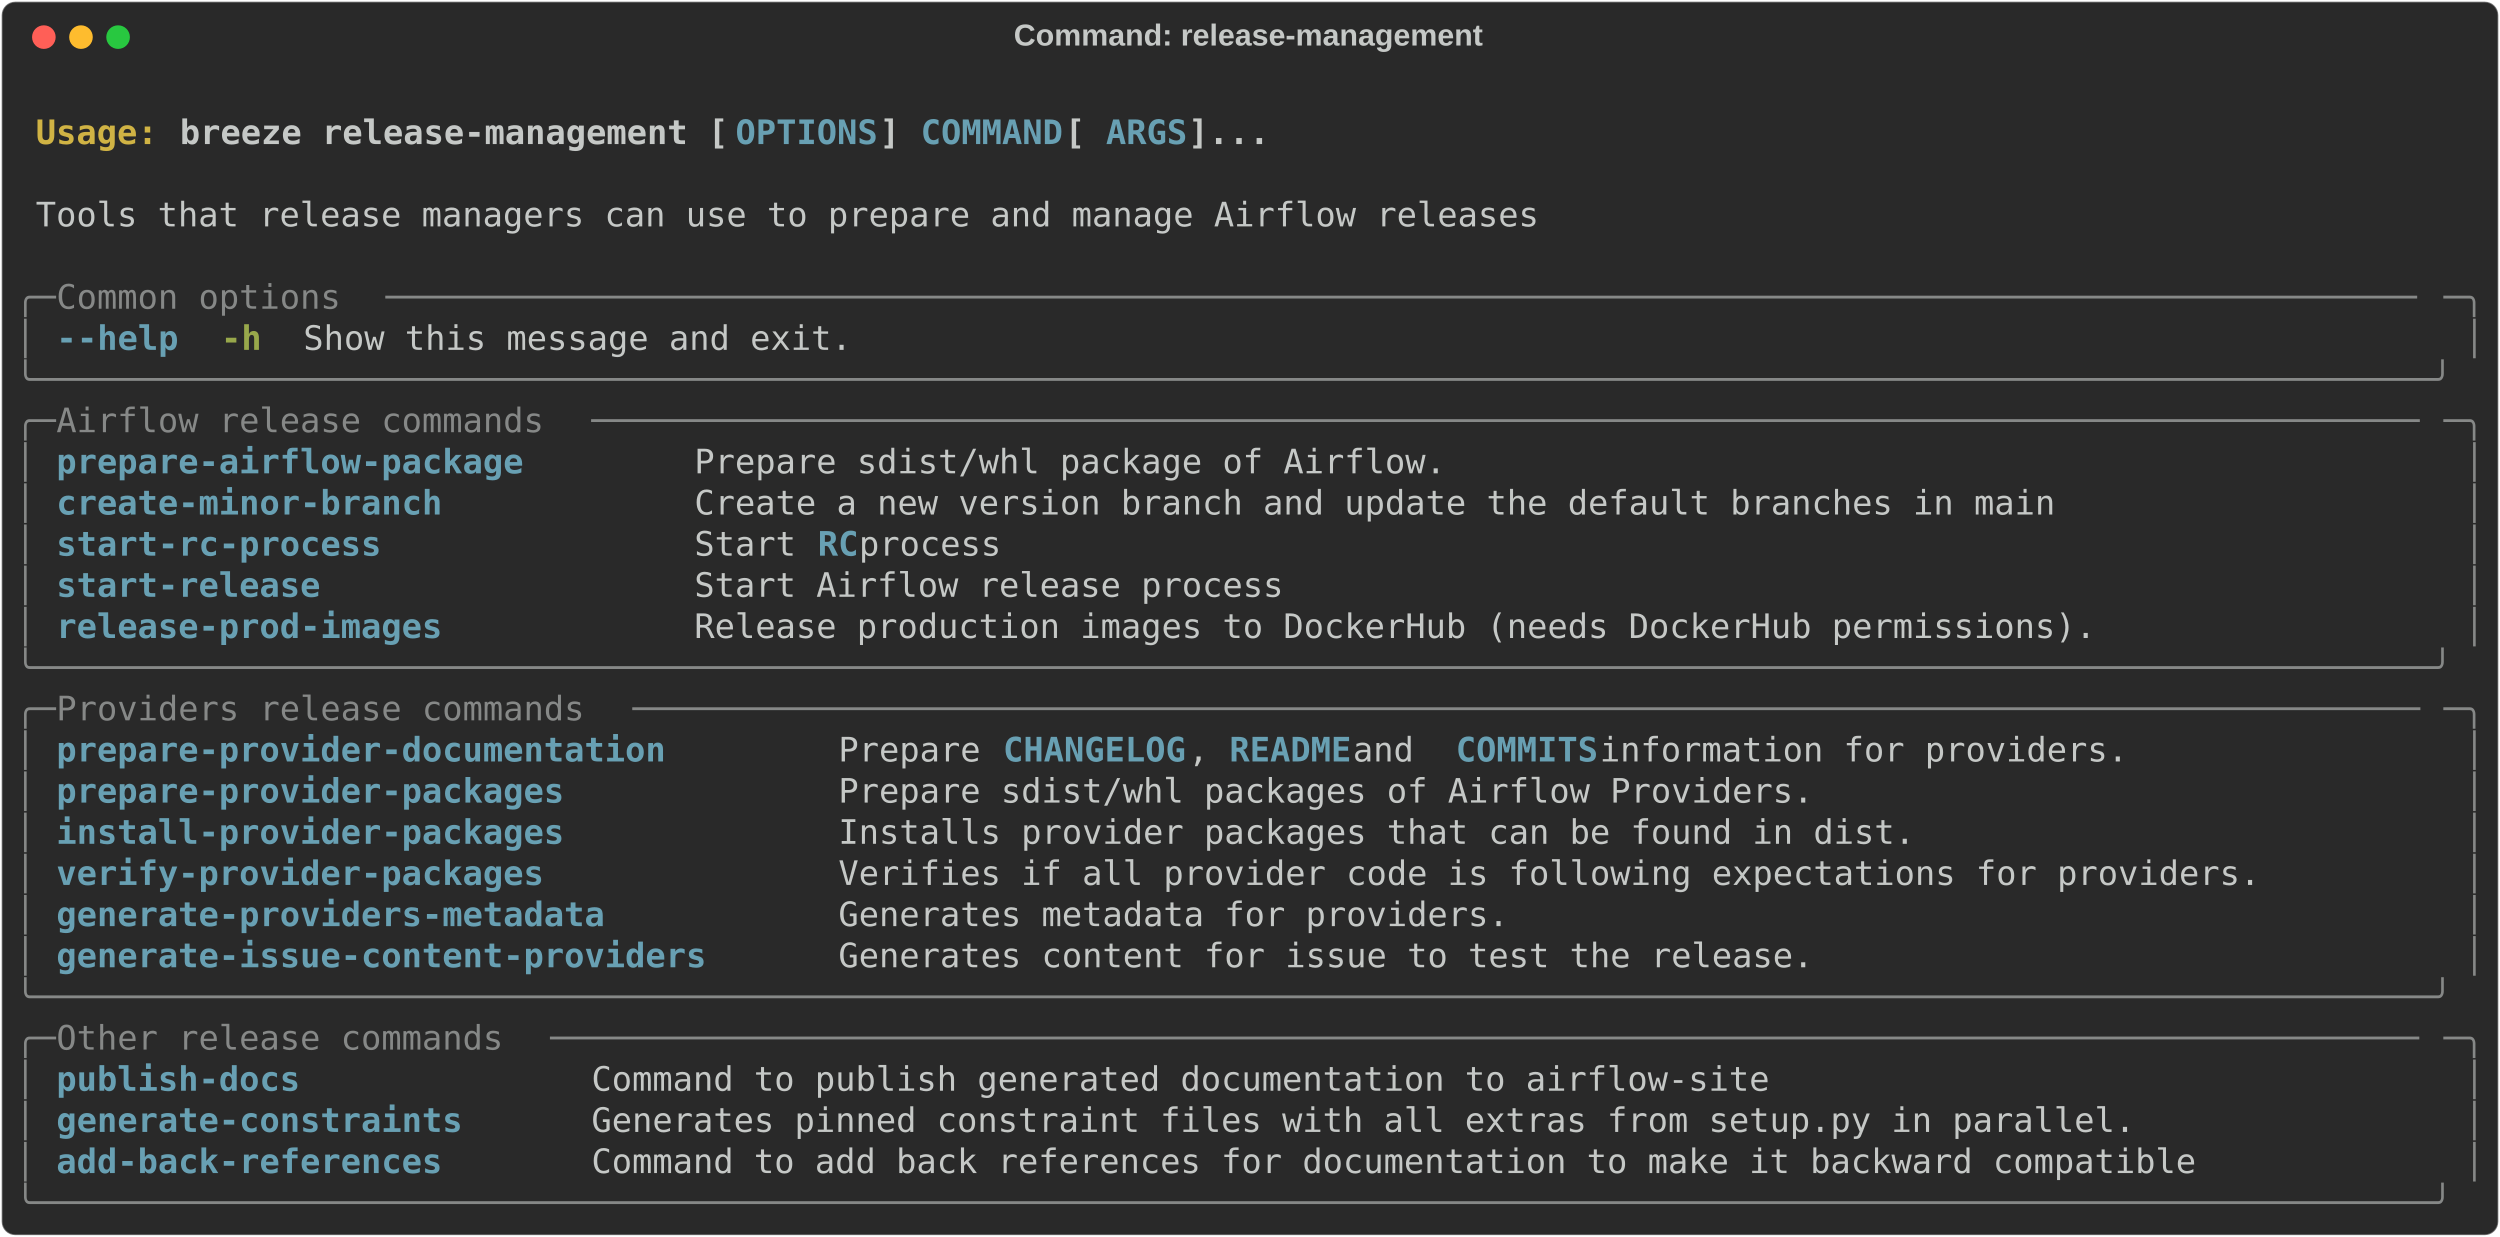
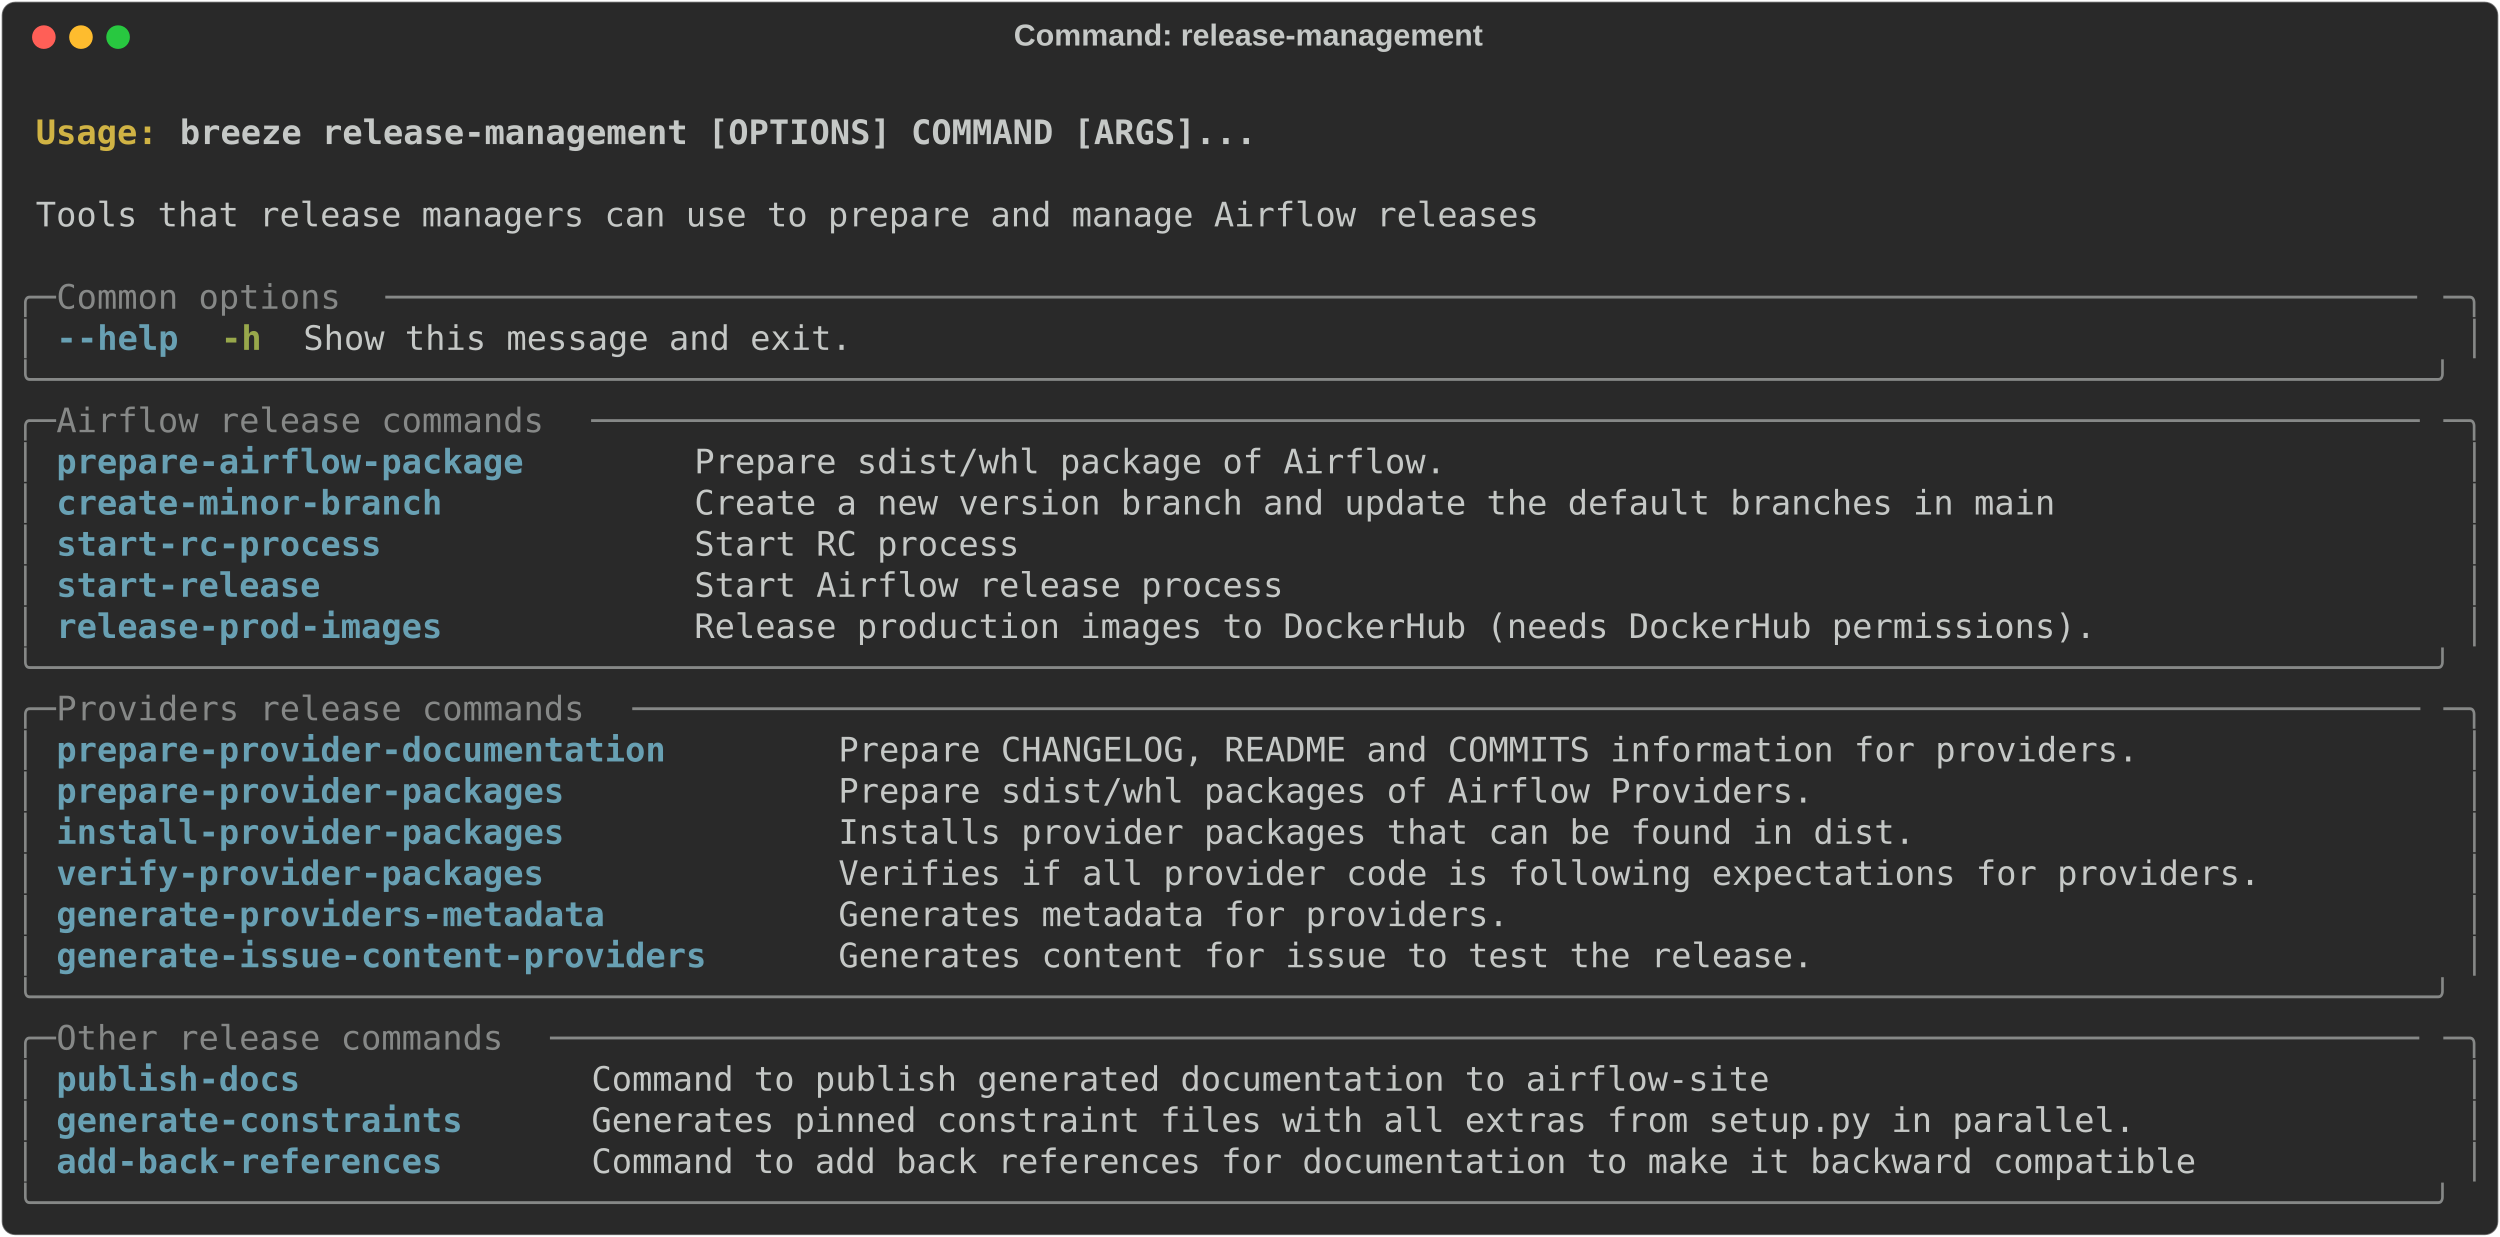
<svg xmlns="http://www.w3.org/2000/svg" class="rich-terminal" viewBox="0 0 1482 733.2">
  <style>

    @font-face {
        font-family: "Fira Code";
        src: local("FiraCode-Regular"),
                url("https://cdnjs.cloudflare.com/ajax/libs/firacode/6.2.0/woff2/FiraCode-Regular.woff2") format("woff2"),
                url("https://cdnjs.cloudflare.com/ajax/libs/firacode/6.2.0/woff/FiraCode-Regular.woff") format("woff");
        font-style: normal;
        font-weight: 400;
    }
    @font-face {
        font-family: "Fira Code";
        src: local("FiraCode-Bold"),
                url("https://cdnjs.cloudflare.com/ajax/libs/firacode/6.2.0/woff2/FiraCode-Bold.woff2") format("woff2"),
                url("https://cdnjs.cloudflare.com/ajax/libs/firacode/6.2.0/woff/FiraCode-Bold.woff") format("woff");
        font-style: bold;
        font-weight: 700;
    }

    .breeze-release-management-matrix {
        font-family: Fira Code, monospace;
        font-size: 20px;
        line-height: 24.4px;
        font-variant-east-asian: full-width;
    }

    .breeze-release-management-title {
        font-size: 18px;
        font-weight: bold;
        font-family: arial;
    }

    .breeze-release-management-r1 { fill: #c5c8c6;font-weight: bold }
.breeze-release-management-r2 { fill: #c5c8c6 }
.breeze-release-management-r3 { fill: #d0b344;font-weight: bold }
- .breeze-release-management-r4 { fill: #68a0b3;font-weight: bold }
- .breeze-release-management-r5 { fill: #868887 }
+ .breeze-release-management-r4 { fill: #868887 }
+ .breeze-release-management-r5 { fill: #68a0b3;font-weight: bold }
.breeze-release-management-r6 { fill: #98a84b;font-weight: bold }
    </style>
  <defs>
    <clipPath id="breeze-release-management-clip-terminal">
      <rect x="0" y="0" width="1463.0" height="682.2" />
    </clipPath>
    <clipPath id="breeze-release-management-line-0">
      <rect x="0" y="1.5" width="1464" height="24.65" />
    </clipPath>
    <clipPath id="breeze-release-management-line-1">
      <rect x="0" y="25.9" width="1464" height="24.65" />
    </clipPath>
    <clipPath id="breeze-release-management-line-2">
      <rect x="0" y="50.3" width="1464" height="24.65" />
    </clipPath>
    <clipPath id="breeze-release-management-line-3">
      <rect x="0" y="74.7" width="1464" height="24.65" />
    </clipPath>
    <clipPath id="breeze-release-management-line-4">
      <rect x="0" y="99.1" width="1464" height="24.65" />
    </clipPath>
    <clipPath id="breeze-release-management-line-5">
      <rect x="0" y="123.5" width="1464" height="24.65" />
    </clipPath>
    <clipPath id="breeze-release-management-line-6">
      <rect x="0" y="147.9" width="1464" height="24.65" />
    </clipPath>
    <clipPath id="breeze-release-management-line-7">
      <rect x="0" y="172.3" width="1464" height="24.65" />
    </clipPath>
    <clipPath id="breeze-release-management-line-8">
      <rect x="0" y="196.7" width="1464" height="24.65" />
    </clipPath>
    <clipPath id="breeze-release-management-line-9">
      <rect x="0" y="221.1" width="1464" height="24.65" />
    </clipPath>
    <clipPath id="breeze-release-management-line-10">
      <rect x="0" y="245.5" width="1464" height="24.65" />
    </clipPath>
    <clipPath id="breeze-release-management-line-11">
      <rect x="0" y="269.9" width="1464" height="24.65" />
    </clipPath>
    <clipPath id="breeze-release-management-line-12">
      <rect x="0" y="294.3" width="1464" height="24.65" />
    </clipPath>
    <clipPath id="breeze-release-management-line-13">
      <rect x="0" y="318.7" width="1464" height="24.65" />
    </clipPath>
    <clipPath id="breeze-release-management-line-14">
      <rect x="0" y="343.1" width="1464" height="24.65" />
    </clipPath>
    <clipPath id="breeze-release-management-line-15">
      <rect x="0" y="367.5" width="1464" height="24.65" />
    </clipPath>
    <clipPath id="breeze-release-management-line-16">
      <rect x="0" y="391.9" width="1464" height="24.65" />
    </clipPath>
    <clipPath id="breeze-release-management-line-17">
      <rect x="0" y="416.3" width="1464" height="24.65" />
    </clipPath>
    <clipPath id="breeze-release-management-line-18">
      <rect x="0" y="440.7" width="1464" height="24.65" />
    </clipPath>
    <clipPath id="breeze-release-management-line-19">
      <rect x="0" y="465.1" width="1464" height="24.65" />
    </clipPath>
    <clipPath id="breeze-release-management-line-20">
      <rect x="0" y="489.5" width="1464" height="24.65" />
    </clipPath>
    <clipPath id="breeze-release-management-line-21">
      <rect x="0" y="513.9" width="1464" height="24.65" />
    </clipPath>
    <clipPath id="breeze-release-management-line-22">
      <rect x="0" y="538.3" width="1464" height="24.65" />
    </clipPath>
    <clipPath id="breeze-release-management-line-23">
      <rect x="0" y="562.7" width="1464" height="24.65" />
    </clipPath>
    <clipPath id="breeze-release-management-line-24">
      <rect x="0" y="587.1" width="1464" height="24.65" />
    </clipPath>
    <clipPath id="breeze-release-management-line-25">
      <rect x="0" y="611.5" width="1464" height="24.65" />
    </clipPath>
    <clipPath id="breeze-release-management-line-26">
      <rect x="0" y="635.9" width="1464" height="24.65" />
    </clipPath>
  </defs>
  <rect fill="#292929" stroke="rgba(255,255,255,0.35)" stroke-width="1" x="1" y="1" width="1480" height="731.2" rx="8" />
  <text class="breeze-release-management-title" fill="#c5c8c6" text-anchor="middle" x="740" y="27">Command: release-management</text>
  <g transform="translate(26,22)">
    <circle cx="0" cy="0" r="7" fill="#ff5f57" />
    <circle cx="22" cy="0" r="7" fill="#febc2e" />
    <circle cx="44" cy="0" r="7" fill="#28c840" />
  </g>
  <g transform="translate(9, 41)" clip-path="url(#breeze-release-management-clip-terminal)">
    <g class="breeze-release-management-matrix">
      <text class="breeze-release-management-r2" x="1464" y="20" textLength="12.2" clip-path="url(#breeze-release-management-line-0)">
</text>
      <text class="breeze-release-management-r3" x="12.2" y="44.4" textLength="85.4" clip-path="url(#breeze-release-management-line-1)">Usage: </text>
-       <text class="breeze-release-management-r1" x="97.6" y="44.4" textLength="329.4" clip-path="url(#breeze-release-management-line-1)">breeze release-management [</text>
-       <text class="breeze-release-management-r4" x="427" y="44.4" textLength="85.4" clip-path="url(#breeze-release-management-line-1)">OPTIONS</text>
-       <text class="breeze-release-management-r1" x="512.4" y="44.4" textLength="24.4" clip-path="url(#breeze-release-management-line-1)">] </text>
-       <text class="breeze-release-management-r4" x="536.8" y="44.4" textLength="85.4" clip-path="url(#breeze-release-management-line-1)">COMMAND</text>
-       <text class="breeze-release-management-r1" x="622.2" y="44.4" textLength="24.4" clip-path="url(#breeze-release-management-line-1)"> [</text>
-       <text class="breeze-release-management-r4" x="646.6" y="44.4" textLength="48.8" clip-path="url(#breeze-release-management-line-1)">ARGS</text>
-       <text class="breeze-release-management-r1" x="695.4" y="44.4" textLength="48.8" clip-path="url(#breeze-release-management-line-1)">]...</text>
+       <text class="breeze-release-management-r1" x="97.6" y="44.4" textLength="646.6" clip-path="url(#breeze-release-management-line-1)">breeze release-management [OPTIONS] COMMAND [ARGS]...</text>
      <text class="breeze-release-management-r2" x="1464" y="44.4" textLength="12.2" clip-path="url(#breeze-release-management-line-1)">
</text>
      <text class="breeze-release-management-r2" x="1464" y="68.8" textLength="12.2" clip-path="url(#breeze-release-management-line-2)">
</text>
      <text class="breeze-release-management-r2" x="12.2" y="93.2" textLength="902.8" clip-path="url(#breeze-release-management-line-3)">Tools that release managers can use to prepare and manage Airflow releases</text>
      <text class="breeze-release-management-r2" x="1464" y="93.2" textLength="12.2" clip-path="url(#breeze-release-management-line-3)">
</text>
      <text class="breeze-release-management-r2" x="1464" y="117.6" textLength="12.2" clip-path="url(#breeze-release-management-line-4)">
</text>
-       <text class="breeze-release-management-r5" x="0" y="142" textLength="24.4" clip-path="url(#breeze-release-management-line-5)">╭─</text>
-       <text class="breeze-release-management-r5" x="24.4" y="142" textLength="195.2" clip-path="url(#breeze-release-management-line-5)"> Common options </text>
-       <text class="breeze-release-management-r5" x="219.6" y="142" textLength="1220" clip-path="url(#breeze-release-management-line-5)">────────────────────────────────────────────────────────────────────────────────────────────────────</text>
-       <text class="breeze-release-management-r5" x="1439.6" y="142" textLength="24.4" clip-path="url(#breeze-release-management-line-5)">─╮</text>
+       <text class="breeze-release-management-r4" x="0" y="142" textLength="24.4" clip-path="url(#breeze-release-management-line-5)">╭─</text>
+       <text class="breeze-release-management-r4" x="24.4" y="142" textLength="195.2" clip-path="url(#breeze-release-management-line-5)"> Common options </text>
+       <text class="breeze-release-management-r4" x="219.6" y="142" textLength="1220" clip-path="url(#breeze-release-management-line-5)">────────────────────────────────────────────────────────────────────────────────────────────────────</text>
+       <text class="breeze-release-management-r4" x="1439.6" y="142" textLength="24.4" clip-path="url(#breeze-release-management-line-5)">─╮</text>
      <text class="breeze-release-management-r2" x="1464" y="142" textLength="12.2" clip-path="url(#breeze-release-management-line-5)">
</text>
-       <text class="breeze-release-management-r5" x="0" y="166.4" textLength="12.2" clip-path="url(#breeze-release-management-line-6)">│</text>
-       <text class="breeze-release-management-r4" x="24.4" y="166.4" textLength="12.2" clip-path="url(#breeze-release-management-line-6)">-</text>
-       <text class="breeze-release-management-r4" x="36.6" y="166.4" textLength="61" clip-path="url(#breeze-release-management-line-6)">-help</text>
+       <text class="breeze-release-management-r4" x="0" y="166.4" textLength="12.2" clip-path="url(#breeze-release-management-line-6)">│</text>
+       <text class="breeze-release-management-r5" x="24.4" y="166.4" textLength="12.2" clip-path="url(#breeze-release-management-line-6)">-</text>
+       <text class="breeze-release-management-r5" x="36.6" y="166.4" textLength="61" clip-path="url(#breeze-release-management-line-6)">-help</text>
      <text class="breeze-release-management-r6" x="122" y="166.4" textLength="24.4" clip-path="url(#breeze-release-management-line-6)">-h</text>
      <text class="breeze-release-management-r2" x="170.8" y="166.4" textLength="329.4" clip-path="url(#breeze-release-management-line-6)">Show this message and exit.</text>
-       <text class="breeze-release-management-r5" x="1451.8" y="166.4" textLength="12.2" clip-path="url(#breeze-release-management-line-6)">│</text>
+       <text class="breeze-release-management-r4" x="1451.8" y="166.4" textLength="12.2" clip-path="url(#breeze-release-management-line-6)">│</text>
      <text class="breeze-release-management-r2" x="1464" y="166.4" textLength="12.2" clip-path="url(#breeze-release-management-line-6)">
</text>
-       <text class="breeze-release-management-r5" x="0" y="190.8" textLength="1464" clip-path="url(#breeze-release-management-line-7)">╰──────────────────────────────────────────────────────────────────────────────────────────────────────────────────────╯</text>
+       <text class="breeze-release-management-r4" x="0" y="190.8" textLength="1464" clip-path="url(#breeze-release-management-line-7)">╰──────────────────────────────────────────────────────────────────────────────────────────────────────────────────────╯</text>
      <text class="breeze-release-management-r2" x="1464" y="190.8" textLength="12.2" clip-path="url(#breeze-release-management-line-7)">
</text>
-       <text class="breeze-release-management-r5" x="0" y="215.2" textLength="24.4" clip-path="url(#breeze-release-management-line-8)">╭─</text>
-       <text class="breeze-release-management-r5" x="24.4" y="215.2" textLength="317.2" clip-path="url(#breeze-release-management-line-8)"> Airflow release commands </text>
-       <text class="breeze-release-management-r5" x="341.6" y="215.2" textLength="1098" clip-path="url(#breeze-release-management-line-8)">──────────────────────────────────────────────────────────────────────────────────────────</text>
-       <text class="breeze-release-management-r5" x="1439.6" y="215.2" textLength="24.4" clip-path="url(#breeze-release-management-line-8)">─╮</text>
+       <text class="breeze-release-management-r4" x="0" y="215.2" textLength="24.4" clip-path="url(#breeze-release-management-line-8)">╭─</text>
+       <text class="breeze-release-management-r4" x="24.4" y="215.2" textLength="317.2" clip-path="url(#breeze-release-management-line-8)"> Airflow release commands </text>
+       <text class="breeze-release-management-r4" x="341.6" y="215.2" textLength="1098" clip-path="url(#breeze-release-management-line-8)">──────────────────────────────────────────────────────────────────────────────────────────</text>
+       <text class="breeze-release-management-r4" x="1439.6" y="215.2" textLength="24.4" clip-path="url(#breeze-release-management-line-8)">─╮</text>
      <text class="breeze-release-management-r2" x="1464" y="215.2" textLength="12.2" clip-path="url(#breeze-release-management-line-8)">
</text>
-       <text class="breeze-release-management-r5" x="0" y="239.6" textLength="12.2" clip-path="url(#breeze-release-management-line-9)">│</text>
-       <text class="breeze-release-management-r4" x="24.4" y="239.6" textLength="353.8" clip-path="url(#breeze-release-management-line-9)">prepare-airflow-package      </text>
+       <text class="breeze-release-management-r4" x="0" y="239.6" textLength="12.2" clip-path="url(#breeze-release-management-line-9)">│</text>
+       <text class="breeze-release-management-r5" x="24.4" y="239.6" textLength="353.8" clip-path="url(#breeze-release-management-line-9)">prepare-airflow-package      </text>
      <text class="breeze-release-management-r2" x="402.6" y="239.6" textLength="1037" clip-path="url(#breeze-release-management-line-9)">Prepare sdist/whl package of Airflow.                                                </text>
-       <text class="breeze-release-management-r5" x="1451.8" y="239.6" textLength="12.2" clip-path="url(#breeze-release-management-line-9)">│</text>
+       <text class="breeze-release-management-r4" x="1451.8" y="239.6" textLength="12.2" clip-path="url(#breeze-release-management-line-9)">│</text>
      <text class="breeze-release-management-r2" x="1464" y="239.6" textLength="12.2" clip-path="url(#breeze-release-management-line-9)">
</text>
-       <text class="breeze-release-management-r5" x="0" y="264" textLength="12.2" clip-path="url(#breeze-release-management-line-10)">│</text>
-       <text class="breeze-release-management-r4" x="24.4" y="264" textLength="353.8" clip-path="url(#breeze-release-management-line-10)">create-minor-branch          </text>
+       <text class="breeze-release-management-r4" x="0" y="264" textLength="12.2" clip-path="url(#breeze-release-management-line-10)">│</text>
+       <text class="breeze-release-management-r5" x="24.4" y="264" textLength="353.8" clip-path="url(#breeze-release-management-line-10)">create-minor-branch          </text>
      <text class="breeze-release-management-r2" x="402.6" y="264" textLength="1037" clip-path="url(#breeze-release-management-line-10)">Create a new version branch and update the default branches in main                  </text>
-       <text class="breeze-release-management-r5" x="1451.8" y="264" textLength="12.2" clip-path="url(#breeze-release-management-line-10)">│</text>
+       <text class="breeze-release-management-r4" x="1451.8" y="264" textLength="12.2" clip-path="url(#breeze-release-management-line-10)">│</text>
      <text class="breeze-release-management-r2" x="1464" y="264" textLength="12.2" clip-path="url(#breeze-release-management-line-10)">
</text>
-       <text class="breeze-release-management-r5" x="0" y="288.4" textLength="12.2" clip-path="url(#breeze-release-management-line-11)">│</text>
-       <text class="breeze-release-management-r4" x="24.4" y="288.4" textLength="353.8" clip-path="url(#breeze-release-management-line-11)">start-rc-process             </text>
-       <text class="breeze-release-management-r2" x="402.6" y="288.4" textLength="73.2" clip-path="url(#breeze-release-management-line-11)">Start </text>
-       <text class="breeze-release-management-r4" x="475.8" y="288.4" textLength="24.4" clip-path="url(#breeze-release-management-line-11)">RC</text>
-       <text class="breeze-release-management-r2" x="500.2" y="288.4" textLength="939.4" clip-path="url(#breeze-release-management-line-11)"> process                                                                     </text>
-       <text class="breeze-release-management-r5" x="1451.8" y="288.4" textLength="12.2" clip-path="url(#breeze-release-management-line-11)">│</text>
+       <text class="breeze-release-management-r4" x="0" y="288.4" textLength="12.2" clip-path="url(#breeze-release-management-line-11)">│</text>
+       <text class="breeze-release-management-r5" x="24.4" y="288.4" textLength="353.8" clip-path="url(#breeze-release-management-line-11)">start-rc-process             </text>
+       <text class="breeze-release-management-r2" x="402.6" y="288.4" textLength="1037" clip-path="url(#breeze-release-management-line-11)">Start RC process                                                                     </text>
+       <text class="breeze-release-management-r4" x="1451.8" y="288.4" textLength="12.2" clip-path="url(#breeze-release-management-line-11)">│</text>
      <text class="breeze-release-management-r2" x="1464" y="288.4" textLength="12.2" clip-path="url(#breeze-release-management-line-11)">
</text>
-       <text class="breeze-release-management-r5" x="0" y="312.8" textLength="12.2" clip-path="url(#breeze-release-management-line-12)">│</text>
-       <text class="breeze-release-management-r4" x="24.4" y="312.8" textLength="353.8" clip-path="url(#breeze-release-management-line-12)">start-release                </text>
+       <text class="breeze-release-management-r4" x="0" y="312.8" textLength="12.2" clip-path="url(#breeze-release-management-line-12)">│</text>
+       <text class="breeze-release-management-r5" x="24.4" y="312.8" textLength="353.8" clip-path="url(#breeze-release-management-line-12)">start-release                </text>
      <text class="breeze-release-management-r2" x="402.6" y="312.8" textLength="1037" clip-path="url(#breeze-release-management-line-12)">Start Airflow release process                                                        </text>
-       <text class="breeze-release-management-r5" x="1451.8" y="312.8" textLength="12.2" clip-path="url(#breeze-release-management-line-12)">│</text>
+       <text class="breeze-release-management-r4" x="1451.8" y="312.8" textLength="12.2" clip-path="url(#breeze-release-management-line-12)">│</text>
      <text class="breeze-release-management-r2" x="1464" y="312.8" textLength="12.2" clip-path="url(#breeze-release-management-line-12)">
</text>
-       <text class="breeze-release-management-r5" x="0" y="337.2" textLength="12.2" clip-path="url(#breeze-release-management-line-13)">│</text>
-       <text class="breeze-release-management-r4" x="24.4" y="337.2" textLength="353.8" clip-path="url(#breeze-release-management-line-13)">release-prod-images          </text>
+       <text class="breeze-release-management-r4" x="0" y="337.2" textLength="12.2" clip-path="url(#breeze-release-management-line-13)">│</text>
+       <text class="breeze-release-management-r5" x="24.4" y="337.2" textLength="353.8" clip-path="url(#breeze-release-management-line-13)">release-prod-images          </text>
      <text class="breeze-release-management-r2" x="402.6" y="337.2" textLength="1037" clip-path="url(#breeze-release-management-line-13)">Release production images to DockerHub (needs DockerHub permissions).                </text>
-       <text class="breeze-release-management-r5" x="1451.8" y="337.2" textLength="12.2" clip-path="url(#breeze-release-management-line-13)">│</text>
+       <text class="breeze-release-management-r4" x="1451.8" y="337.2" textLength="12.2" clip-path="url(#breeze-release-management-line-13)">│</text>
      <text class="breeze-release-management-r2" x="1464" y="337.2" textLength="12.2" clip-path="url(#breeze-release-management-line-13)">
</text>
-       <text class="breeze-release-management-r5" x="0" y="361.6" textLength="1464" clip-path="url(#breeze-release-management-line-14)">╰──────────────────────────────────────────────────────────────────────────────────────────────────────────────────────╯</text>
+       <text class="breeze-release-management-r4" x="0" y="361.6" textLength="1464" clip-path="url(#breeze-release-management-line-14)">╰──────────────────────────────────────────────────────────────────────────────────────────────────────────────────────╯</text>
      <text class="breeze-release-management-r2" x="1464" y="361.6" textLength="12.2" clip-path="url(#breeze-release-management-line-14)">
</text>
-       <text class="breeze-release-management-r5" x="0" y="386" textLength="24.4" clip-path="url(#breeze-release-management-line-15)">╭─</text>
-       <text class="breeze-release-management-r5" x="24.4" y="386" textLength="341.6" clip-path="url(#breeze-release-management-line-15)"> Providers release commands </text>
-       <text class="breeze-release-management-r5" x="366" y="386" textLength="1073.6" clip-path="url(#breeze-release-management-line-15)">────────────────────────────────────────────────────────────────────────────────────────</text>
-       <text class="breeze-release-management-r5" x="1439.6" y="386" textLength="24.4" clip-path="url(#breeze-release-management-line-15)">─╮</text>
+       <text class="breeze-release-management-r4" x="0" y="386" textLength="24.4" clip-path="url(#breeze-release-management-line-15)">╭─</text>
+       <text class="breeze-release-management-r4" x="24.4" y="386" textLength="341.6" clip-path="url(#breeze-release-management-line-15)"> Providers release commands </text>
+       <text class="breeze-release-management-r4" x="366" y="386" textLength="1073.6" clip-path="url(#breeze-release-management-line-15)">────────────────────────────────────────────────────────────────────────────────────────</text>
+       <text class="breeze-release-management-r4" x="1439.6" y="386" textLength="24.4" clip-path="url(#breeze-release-management-line-15)">─╮</text>
      <text class="breeze-release-management-r2" x="1464" y="386" textLength="12.2" clip-path="url(#breeze-release-management-line-15)">
</text>
-       <text class="breeze-release-management-r5" x="0" y="410.4" textLength="12.2" clip-path="url(#breeze-release-management-line-16)">│</text>
-       <text class="breeze-release-management-r4" x="24.4" y="410.4" textLength="439.2" clip-path="url(#breeze-release-management-line-16)">prepare-provider-documentation      </text>
-       <text class="breeze-release-management-r2" x="488" y="410.4" textLength="97.6" clip-path="url(#breeze-release-management-line-16)">Prepare </text>
-       <text class="breeze-release-management-r4" x="585.6" y="410.4" textLength="109.8" clip-path="url(#breeze-release-management-line-16)">CHANGELOG</text>
-       <text class="breeze-release-management-r2" x="695.4" y="410.4" textLength="24.4" clip-path="url(#breeze-release-management-line-16)">, </text>
-       <text class="breeze-release-management-r4" x="719.8" y="410.4" textLength="73.2" clip-path="url(#breeze-release-management-line-16)">README</text>
-       <text class="breeze-release-management-r2" x="793" y="410.4" textLength="61" clip-path="url(#breeze-release-management-line-16)"> and </text>
-       <text class="breeze-release-management-r4" x="854" y="410.4" textLength="85.4" clip-path="url(#breeze-release-management-line-16)">COMMITS</text>
-       <text class="breeze-release-management-r2" x="939.4" y="410.4" textLength="500.2" clip-path="url(#breeze-release-management-line-16)"> information for providers.              </text>
-       <text class="breeze-release-management-r5" x="1451.8" y="410.4" textLength="12.2" clip-path="url(#breeze-release-management-line-16)">│</text>
+       <text class="breeze-release-management-r4" x="0" y="410.4" textLength="12.2" clip-path="url(#breeze-release-management-line-16)">│</text>
+       <text class="breeze-release-management-r5" x="24.4" y="410.4" textLength="439.2" clip-path="url(#breeze-release-management-line-16)">prepare-provider-documentation      </text>
+       <text class="breeze-release-management-r2" x="488" y="410.4" textLength="951.6" clip-path="url(#breeze-release-management-line-16)">Prepare CHANGELOG, README and COMMITS information for providers.              </text>
+       <text class="breeze-release-management-r4" x="1451.8" y="410.4" textLength="12.2" clip-path="url(#breeze-release-management-line-16)">│</text>
      <text class="breeze-release-management-r2" x="1464" y="410.4" textLength="12.2" clip-path="url(#breeze-release-management-line-16)">
</text>
-       <text class="breeze-release-management-r5" x="0" y="434.8" textLength="12.2" clip-path="url(#breeze-release-management-line-17)">│</text>
-       <text class="breeze-release-management-r4" x="24.4" y="434.8" textLength="439.2" clip-path="url(#breeze-release-management-line-17)">prepare-provider-packages           </text>
+       <text class="breeze-release-management-r4" x="0" y="434.8" textLength="12.2" clip-path="url(#breeze-release-management-line-17)">│</text>
+       <text class="breeze-release-management-r5" x="24.4" y="434.8" textLength="439.2" clip-path="url(#breeze-release-management-line-17)">prepare-provider-packages           </text>
      <text class="breeze-release-management-r2" x="488" y="434.8" textLength="951.6" clip-path="url(#breeze-release-management-line-17)">Prepare sdist/whl packages of Airflow Providers.                              </text>
-       <text class="breeze-release-management-r5" x="1451.8" y="434.8" textLength="12.2" clip-path="url(#breeze-release-management-line-17)">│</text>
+       <text class="breeze-release-management-r4" x="1451.8" y="434.8" textLength="12.2" clip-path="url(#breeze-release-management-line-17)">│</text>
      <text class="breeze-release-management-r2" x="1464" y="434.8" textLength="12.2" clip-path="url(#breeze-release-management-line-17)">
</text>
-       <text class="breeze-release-management-r5" x="0" y="459.2" textLength="12.2" clip-path="url(#breeze-release-management-line-18)">│</text>
-       <text class="breeze-release-management-r4" x="24.4" y="459.2" textLength="439.2" clip-path="url(#breeze-release-management-line-18)">install-provider-packages           </text>
+       <text class="breeze-release-management-r4" x="0" y="459.2" textLength="12.2" clip-path="url(#breeze-release-management-line-18)">│</text>
+       <text class="breeze-release-management-r5" x="24.4" y="459.2" textLength="439.2" clip-path="url(#breeze-release-management-line-18)">install-provider-packages           </text>
      <text class="breeze-release-management-r2" x="488" y="459.2" textLength="951.6" clip-path="url(#breeze-release-management-line-18)">Installs provider packages that can be found in dist.                         </text>
-       <text class="breeze-release-management-r5" x="1451.8" y="459.2" textLength="12.2" clip-path="url(#breeze-release-management-line-18)">│</text>
+       <text class="breeze-release-management-r4" x="1451.8" y="459.2" textLength="12.2" clip-path="url(#breeze-release-management-line-18)">│</text>
      <text class="breeze-release-management-r2" x="1464" y="459.2" textLength="12.2" clip-path="url(#breeze-release-management-line-18)">
</text>
-       <text class="breeze-release-management-r5" x="0" y="483.6" textLength="12.2" clip-path="url(#breeze-release-management-line-19)">│</text>
-       <text class="breeze-release-management-r4" x="24.4" y="483.6" textLength="439.2" clip-path="url(#breeze-release-management-line-19)">verify-provider-packages            </text>
+       <text class="breeze-release-management-r4" x="0" y="483.6" textLength="12.2" clip-path="url(#breeze-release-management-line-19)">│</text>
+       <text class="breeze-release-management-r5" x="24.4" y="483.6" textLength="439.2" clip-path="url(#breeze-release-management-line-19)">verify-provider-packages            </text>
      <text class="breeze-release-management-r2" x="488" y="483.6" textLength="951.6" clip-path="url(#breeze-release-management-line-19)">Verifies if all provider code is following expectations for providers.        </text>
-       <text class="breeze-release-management-r5" x="1451.8" y="483.6" textLength="12.2" clip-path="url(#breeze-release-management-line-19)">│</text>
+       <text class="breeze-release-management-r4" x="1451.8" y="483.6" textLength="12.2" clip-path="url(#breeze-release-management-line-19)">│</text>
      <text class="breeze-release-management-r2" x="1464" y="483.6" textLength="12.2" clip-path="url(#breeze-release-management-line-19)">
</text>
-       <text class="breeze-release-management-r5" x="0" y="508" textLength="12.2" clip-path="url(#breeze-release-management-line-20)">│</text>
-       <text class="breeze-release-management-r4" x="24.4" y="508" textLength="439.2" clip-path="url(#breeze-release-management-line-20)">generate-providers-metadata         </text>
+       <text class="breeze-release-management-r4" x="0" y="508" textLength="12.2" clip-path="url(#breeze-release-management-line-20)">│</text>
+       <text class="breeze-release-management-r5" x="24.4" y="508" textLength="439.2" clip-path="url(#breeze-release-management-line-20)">generate-providers-metadata         </text>
      <text class="breeze-release-management-r2" x="488" y="508" textLength="951.6" clip-path="url(#breeze-release-management-line-20)">Generates metadata for providers.                                             </text>
-       <text class="breeze-release-management-r5" x="1451.8" y="508" textLength="12.2" clip-path="url(#breeze-release-management-line-20)">│</text>
+       <text class="breeze-release-management-r4" x="1451.8" y="508" textLength="12.2" clip-path="url(#breeze-release-management-line-20)">│</text>
      <text class="breeze-release-management-r2" x="1464" y="508" textLength="12.2" clip-path="url(#breeze-release-management-line-20)">
</text>
-       <text class="breeze-release-management-r5" x="0" y="532.4" textLength="12.2" clip-path="url(#breeze-release-management-line-21)">│</text>
-       <text class="breeze-release-management-r4" x="24.4" y="532.4" textLength="439.2" clip-path="url(#breeze-release-management-line-21)">generate-issue-content-providers    </text>
+       <text class="breeze-release-management-r4" x="0" y="532.4" textLength="12.2" clip-path="url(#breeze-release-management-line-21)">│</text>
+       <text class="breeze-release-management-r5" x="24.4" y="532.4" textLength="439.2" clip-path="url(#breeze-release-management-line-21)">generate-issue-content-providers    </text>
      <text class="breeze-release-management-r2" x="488" y="532.4" textLength="951.6" clip-path="url(#breeze-release-management-line-21)">Generates content for issue to test the release.                              </text>
-       <text class="breeze-release-management-r5" x="1451.8" y="532.4" textLength="12.2" clip-path="url(#breeze-release-management-line-21)">│</text>
+       <text class="breeze-release-management-r4" x="1451.8" y="532.4" textLength="12.2" clip-path="url(#breeze-release-management-line-21)">│</text>
      <text class="breeze-release-management-r2" x="1464" y="532.4" textLength="12.2" clip-path="url(#breeze-release-management-line-21)">
</text>
-       <text class="breeze-release-management-r5" x="0" y="556.8" textLength="1464" clip-path="url(#breeze-release-management-line-22)">╰──────────────────────────────────────────────────────────────────────────────────────────────────────────────────────╯</text>
+       <text class="breeze-release-management-r4" x="0" y="556.8" textLength="1464" clip-path="url(#breeze-release-management-line-22)">╰──────────────────────────────────────────────────────────────────────────────────────────────────────────────────────╯</text>
      <text class="breeze-release-management-r2" x="1464" y="556.8" textLength="12.2" clip-path="url(#breeze-release-management-line-22)">
</text>
-       <text class="breeze-release-management-r5" x="0" y="581.2" textLength="24.4" clip-path="url(#breeze-release-management-line-23)">╭─</text>
-       <text class="breeze-release-management-r5" x="24.4" y="581.2" textLength="292.8" clip-path="url(#breeze-release-management-line-23)"> Other release commands </text>
-       <text class="breeze-release-management-r5" x="317.2" y="581.2" textLength="1122.4" clip-path="url(#breeze-release-management-line-23)">────────────────────────────────────────────────────────────────────────────────────────────</text>
-       <text class="breeze-release-management-r5" x="1439.6" y="581.2" textLength="24.4" clip-path="url(#breeze-release-management-line-23)">─╮</text>
+       <text class="breeze-release-management-r4" x="0" y="581.2" textLength="24.4" clip-path="url(#breeze-release-management-line-23)">╭─</text>
+       <text class="breeze-release-management-r4" x="24.4" y="581.2" textLength="292.8" clip-path="url(#breeze-release-management-line-23)"> Other release commands </text>
+       <text class="breeze-release-management-r4" x="317.2" y="581.2" textLength="1122.4" clip-path="url(#breeze-release-management-line-23)">────────────────────────────────────────────────────────────────────────────────────────────</text>
+       <text class="breeze-release-management-r4" x="1439.6" y="581.2" textLength="24.4" clip-path="url(#breeze-release-management-line-23)">─╮</text>
      <text class="breeze-release-management-r2" x="1464" y="581.2" textLength="12.2" clip-path="url(#breeze-release-management-line-23)">
</text>
-       <text class="breeze-release-management-r5" x="0" y="605.6" textLength="12.2" clip-path="url(#breeze-release-management-line-24)">│</text>
-       <text class="breeze-release-management-r4" x="24.4" y="605.6" textLength="292.8" clip-path="url(#breeze-release-management-line-24)">publish-docs            </text>
+       <text class="breeze-release-management-r4" x="0" y="605.6" textLength="12.2" clip-path="url(#breeze-release-management-line-24)">│</text>
+       <text class="breeze-release-management-r5" x="24.4" y="605.6" textLength="292.8" clip-path="url(#breeze-release-management-line-24)">publish-docs            </text>
      <text class="breeze-release-management-r2" x="341.6" y="605.6" textLength="1098" clip-path="url(#breeze-release-management-line-24)">Command to publish generated documentation to airflow-site                                </text>
-       <text class="breeze-release-management-r5" x="1451.8" y="605.6" textLength="12.2" clip-path="url(#breeze-release-management-line-24)">│</text>
+       <text class="breeze-release-management-r4" x="1451.8" y="605.6" textLength="12.2" clip-path="url(#breeze-release-management-line-24)">│</text>
      <text class="breeze-release-management-r2" x="1464" y="605.6" textLength="12.2" clip-path="url(#breeze-release-management-line-24)">
</text>
-       <text class="breeze-release-management-r5" x="0" y="630" textLength="12.2" clip-path="url(#breeze-release-management-line-25)">│</text>
-       <text class="breeze-release-management-r4" x="24.4" y="630" textLength="292.8" clip-path="url(#breeze-release-management-line-25)">generate-constraints    </text>
+       <text class="breeze-release-management-r4" x="0" y="630" textLength="12.2" clip-path="url(#breeze-release-management-line-25)">│</text>
+       <text class="breeze-release-management-r5" x="24.4" y="630" textLength="292.8" clip-path="url(#breeze-release-management-line-25)">generate-constraints    </text>
      <text class="breeze-release-management-r2" x="341.6" y="630" textLength="1098" clip-path="url(#breeze-release-management-line-25)">Generates pinned constraint files with all extras from setup.py in parallel.              </text>
-       <text class="breeze-release-management-r5" x="1451.8" y="630" textLength="12.2" clip-path="url(#breeze-release-management-line-25)">│</text>
+       <text class="breeze-release-management-r4" x="1451.8" y="630" textLength="12.2" clip-path="url(#breeze-release-management-line-25)">│</text>
      <text class="breeze-release-management-r2" x="1464" y="630" textLength="12.2" clip-path="url(#breeze-release-management-line-25)">
</text>
-       <text class="breeze-release-management-r5" x="0" y="654.4" textLength="12.2" clip-path="url(#breeze-release-management-line-26)">│</text>
-       <text class="breeze-release-management-r4" x="24.4" y="654.4" textLength="292.8" clip-path="url(#breeze-release-management-line-26)">add-back-references     </text>
+       <text class="breeze-release-management-r4" x="0" y="654.4" textLength="12.2" clip-path="url(#breeze-release-management-line-26)">│</text>
+       <text class="breeze-release-management-r5" x="24.4" y="654.4" textLength="292.8" clip-path="url(#breeze-release-management-line-26)">add-back-references     </text>
      <text class="breeze-release-management-r2" x="341.6" y="654.4" textLength="1098" clip-path="url(#breeze-release-management-line-26)">Command to add back references for documentation to make it backward compatible           </text>
-       <text class="breeze-release-management-r5" x="1451.8" y="654.4" textLength="12.2" clip-path="url(#breeze-release-management-line-26)">│</text>
+       <text class="breeze-release-management-r4" x="1451.8" y="654.4" textLength="12.2" clip-path="url(#breeze-release-management-line-26)">│</text>
      <text class="breeze-release-management-r2" x="1464" y="654.4" textLength="12.2" clip-path="url(#breeze-release-management-line-26)">
</text>
-       <text class="breeze-release-management-r5" x="0" y="678.8" textLength="1464" clip-path="url(#breeze-release-management-line-27)">╰──────────────────────────────────────────────────────────────────────────────────────────────────────────────────────╯</text>
+       <text class="breeze-release-management-r4" x="0" y="678.8" textLength="1464" clip-path="url(#breeze-release-management-line-27)">╰──────────────────────────────────────────────────────────────────────────────────────────────────────────────────────╯</text>
      <text class="breeze-release-management-r2" x="1464" y="678.8" textLength="12.2" clip-path="url(#breeze-release-management-line-27)">
</text>
    </g>
  </g>
</svg>
